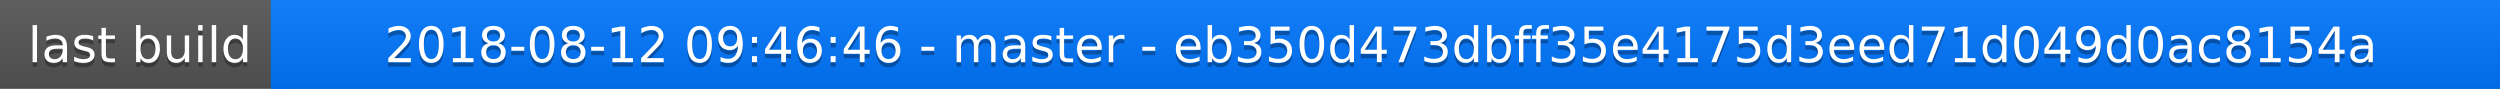
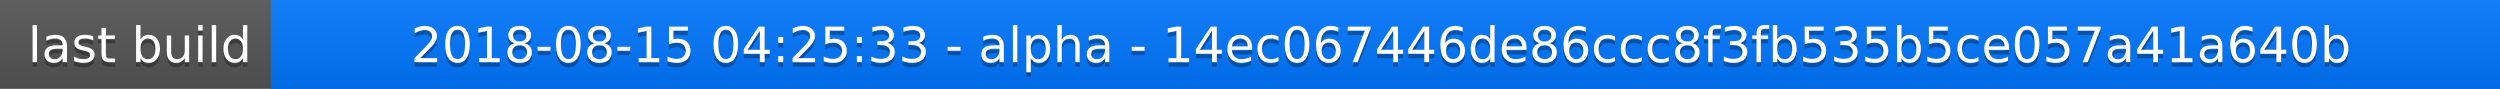
<svg xmlns="http://www.w3.org/2000/svg" width="563" height="20">
  <linearGradient id="a" x2="0" y2="100%">
    <stop offset="0" stop-color="#bbb" stop-opacity=".1" />
    <stop offset="1" stop-opacity=".1" />
  </linearGradient>
  <rect rx="0" width="563" height="20" fill="#555" />
  <rect rx="0" x="61" width="502" height="20" fill="#07f" />
  <path fill="#07f" d="M61 0h4v20h-4z" />
  <rect rx="0" width="563" height="20" fill="url(#a)" />
  <g fill="#fff" text-anchor="middle" font-family="DejaVu Sans,Verdana,Geneva,sans-serif" font-size="11">
    <text x="31.5" y="15" fill="#010101" fill-opacity=".3">last build</text>
    <text x="31.5" y="14">last build</text>
-     <text x="311" y="15" fill="#010101" fill-opacity=".3">2018-08-12 09:46:46 - master - eb350d473dbff35e4175d3eed71d049d0ac8154a</text>
-     <text x="311" y="14">2018-08-12 09:46:46 - master - eb350d473dbff35e4175d3eed71d049d0ac8154a</text>
+     <text x="311" y="15" fill="#010101" fill-opacity=".3">2018-08-15 04:25:33 - alpha - 14ec067446de86ccc8f3fb535b5ce057a41a640b</text>
+     <text x="311" y="14">2018-08-15 04:25:33 - alpha - 14ec067446de86ccc8f3fb535b5ce057a41a640b</text>
  </g>
</svg>
